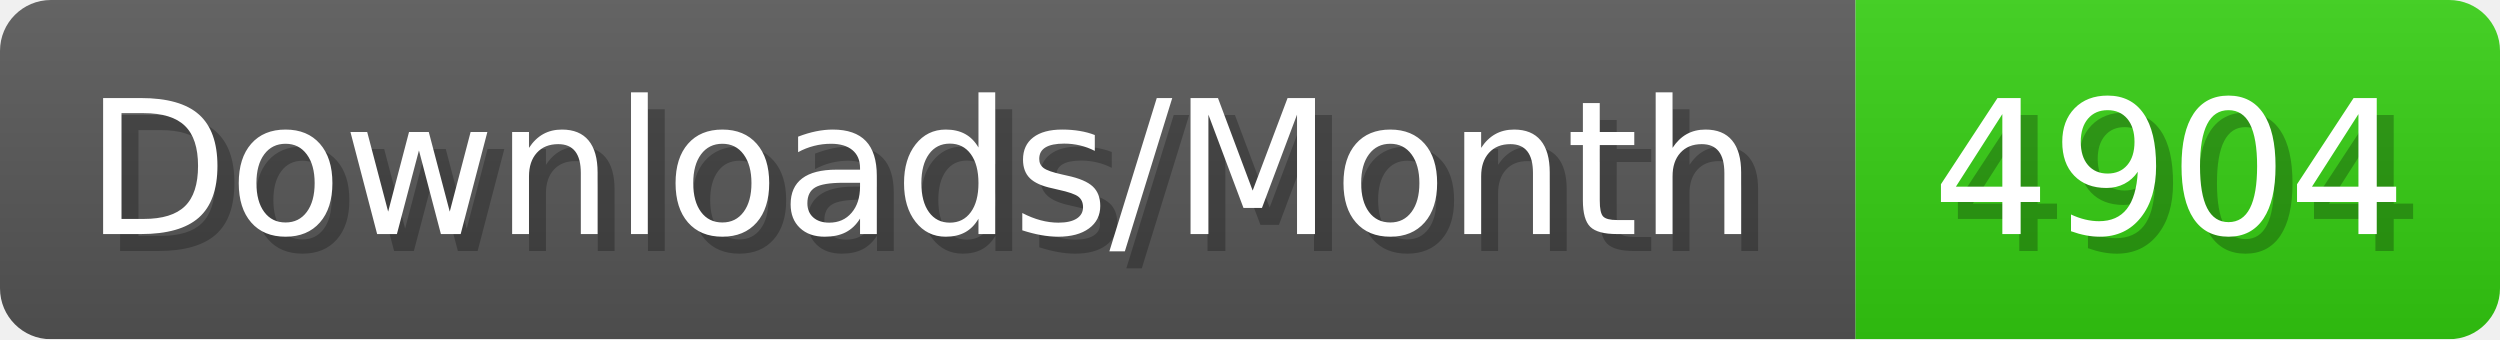
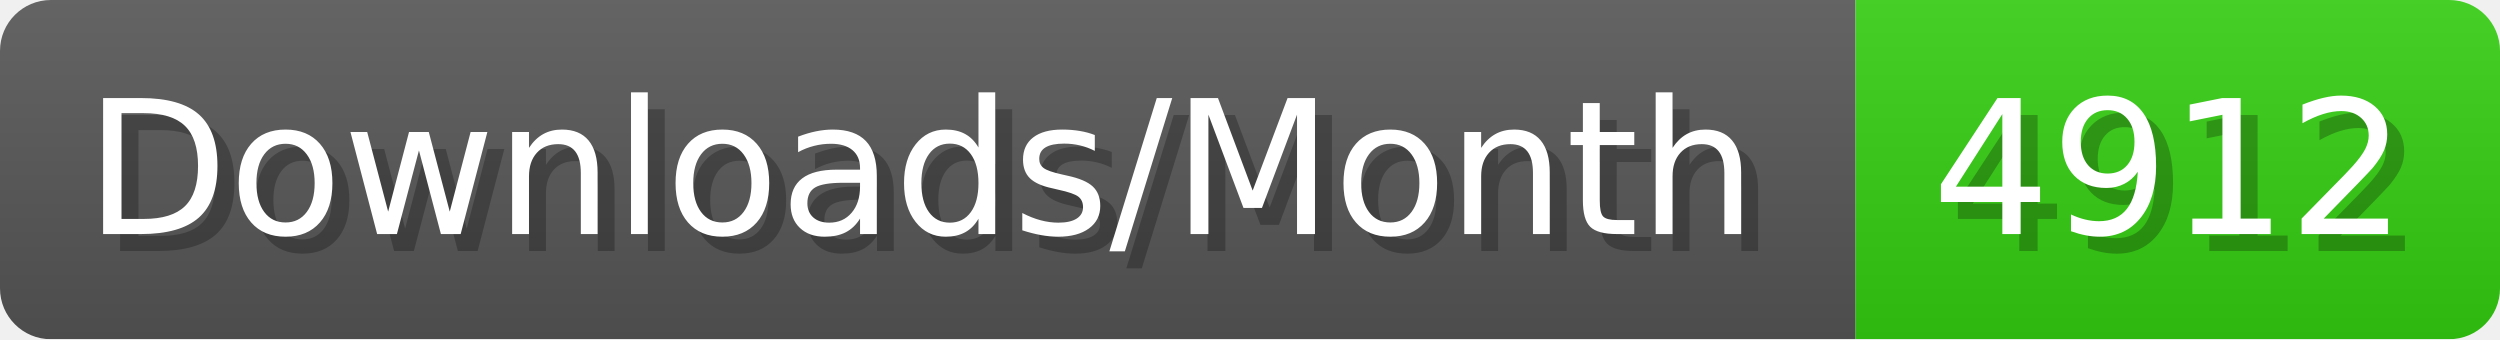
- <svg xmlns="http://www.w3.org/2000/svg" width="147.4" height="20" viewBox="0 0 1474 200" role="img" aria-label="Downloads/Month: 4904">
+ <svg xmlns="http://www.w3.org/2000/svg" width="147.4" height="20" viewBox="0 0 1474 200" role="img" aria-label="Downloads/Month: 4912">
  <linearGradient id="YlXUI" x2="0" y2="100%">
    <stop offset="0" stop-opacity=".1" stop-color="#EEE" />
    <stop offset="1" stop-opacity=".1" />
  </linearGradient>
  <mask id="JHhop">
    <rect width="1474" height="200" rx="30" fill="#FFF" />
  </mask>
  <g mask="url(#JHhop)">
    <rect width="1094" height="200" fill="#555" />
    <rect width="380" height="200" fill="#3C1" x="1094" />
    <rect width="1474" height="200" fill="url(#YlXUI)" />
  </g>
  <g aria-hidden="true" fill="#fff" text-anchor="start" font-family="Verdana,DejaVu Sans,sans-serif" font-size="110">
    <text x="60" y="148" textLength="994" fill="#000" opacity="0.25">Downloads/Month</text>
    <text x="50" y="138" textLength="994">Downloads/Month</text>
-     <text x="1149" y="148" textLength="280" fill="#000" opacity="0.25">4904</text>
-     <text x="1139" y="138" textLength="280">4904</text>
+     <text x="1149" y="148" textLength="280" fill="#000" opacity="0.25">4912</text>
+     <text x="1139" y="138" textLength="280">4912</text>
  </g>
</svg>
